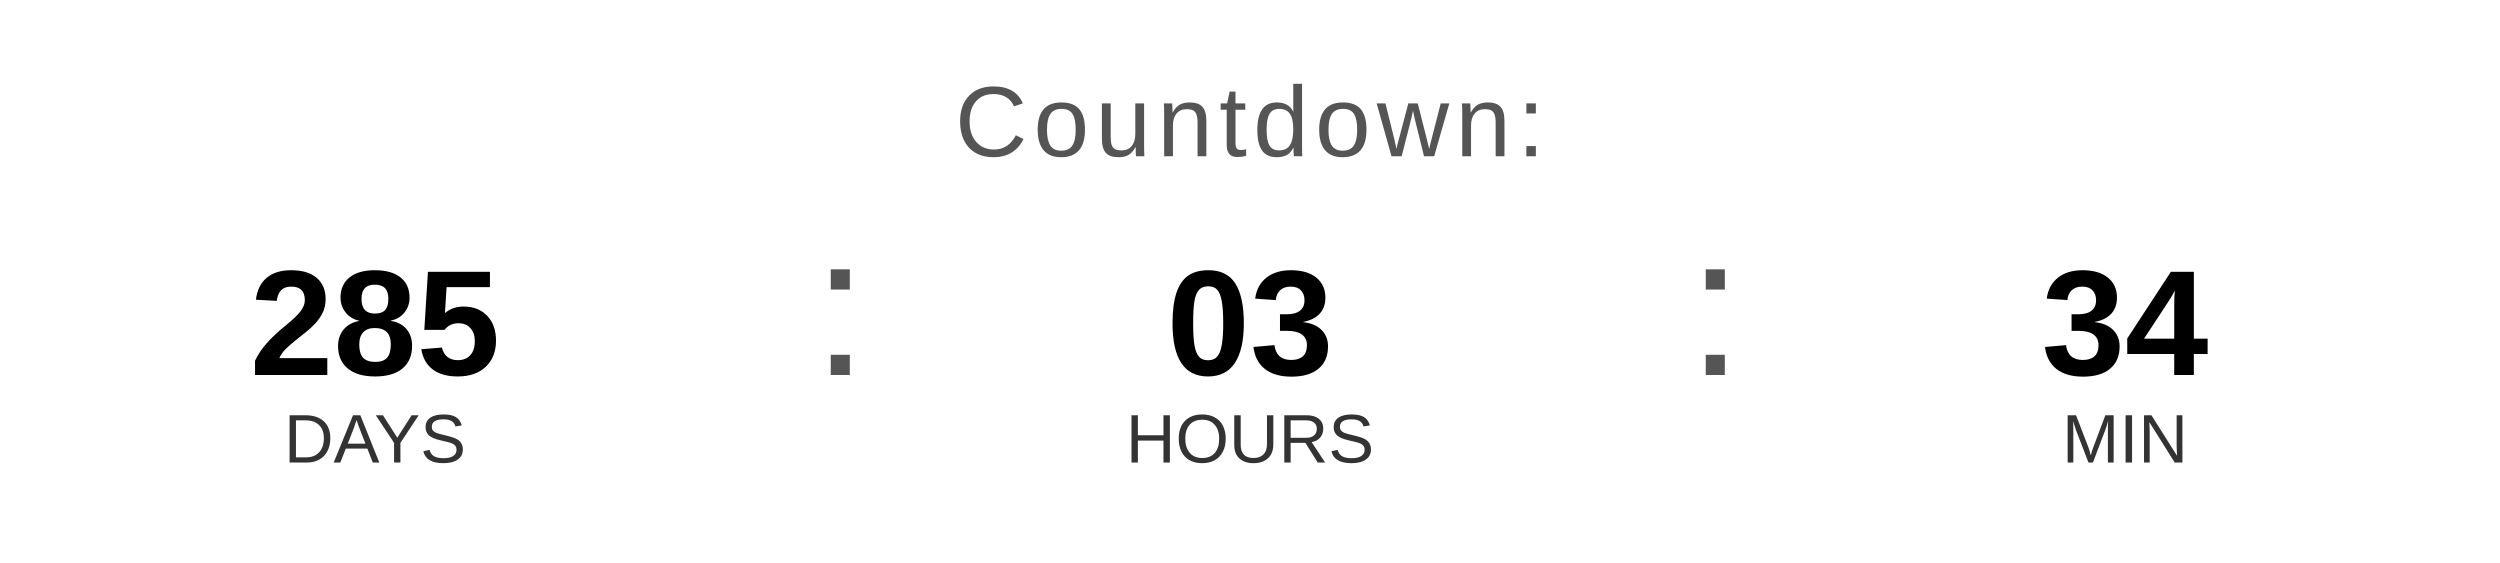
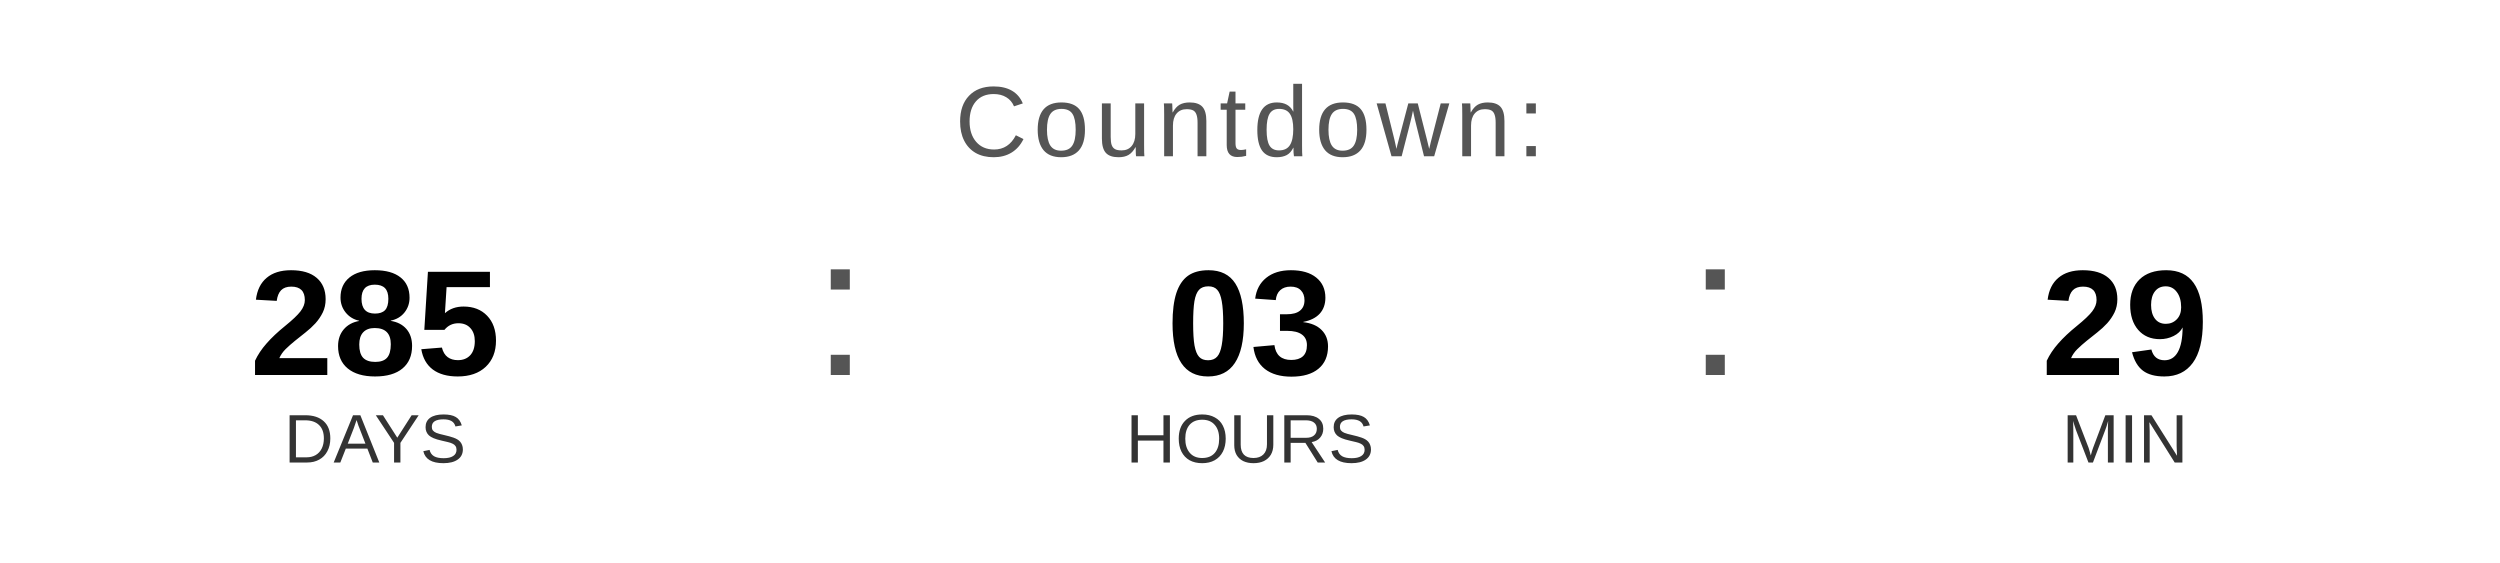
<svg xmlns="http://www.w3.org/2000/svg" width="400" height="90" viewBox="0 0 400 90">
  <text x="200" y="25" font-family="Arial, Helvetica, sans-serif" font-size="16" fill="#555555" text-anchor="middle" letter-spacing="1">
    Countdown:
  </text>
  <text x="60" y="60" font-family="Arial, Helvetica, sans-serif" font-size="24" font-weight="bold" fill="#000000" text-anchor="middle">285</text>
  <text x="60" y="74" font-family="Arial, Helvetica, sans-serif" font-size="11" fill="#333333" text-anchor="middle">DAYS</text>
  <text x="130" y="60" font-family="Arial, sans-serif" font-size="32" fill="#555555">:</text>
  <text x="200" y="60" font-family="Arial, Helvetica, sans-serif" font-size="24" font-weight="bold" fill="#000000" text-anchor="middle">03</text>
  <text x="200" y="74" font-family="Arial, Helvetica, sans-serif" font-size="11" fill="#333333" text-anchor="middle">HOURS</text>
  <text x="270" y="60" font-family="Arial, sans-serif" font-size="32" fill="#555555">:</text>
-   <text x="340" y="60" font-family="Arial, Helvetica, sans-serif" font-size="24" font-weight="bold" fill="#000000" text-anchor="middle">34</text>
+   <text x="340" y="60" font-family="Arial, Helvetica, sans-serif" font-size="24" font-weight="bold" fill="#000000" text-anchor="middle">29</text>
  <text x="340" y="74" font-family="Arial, Helvetica, sans-serif" font-size="11" fill="#333333" text-anchor="middle">MIN</text>
</svg>
